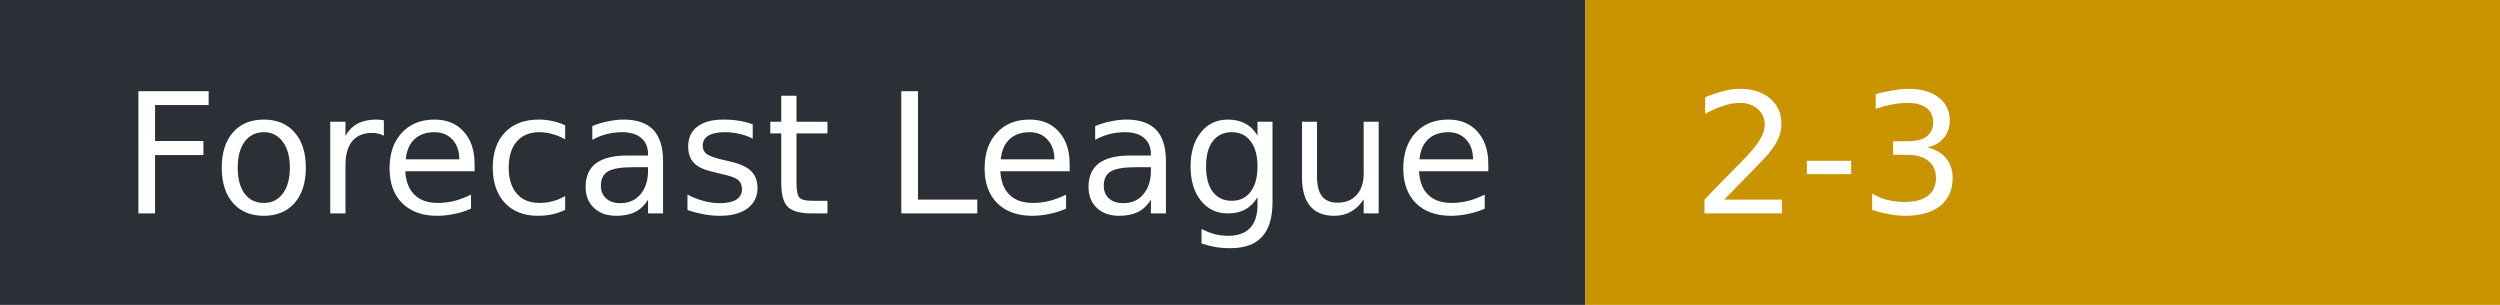
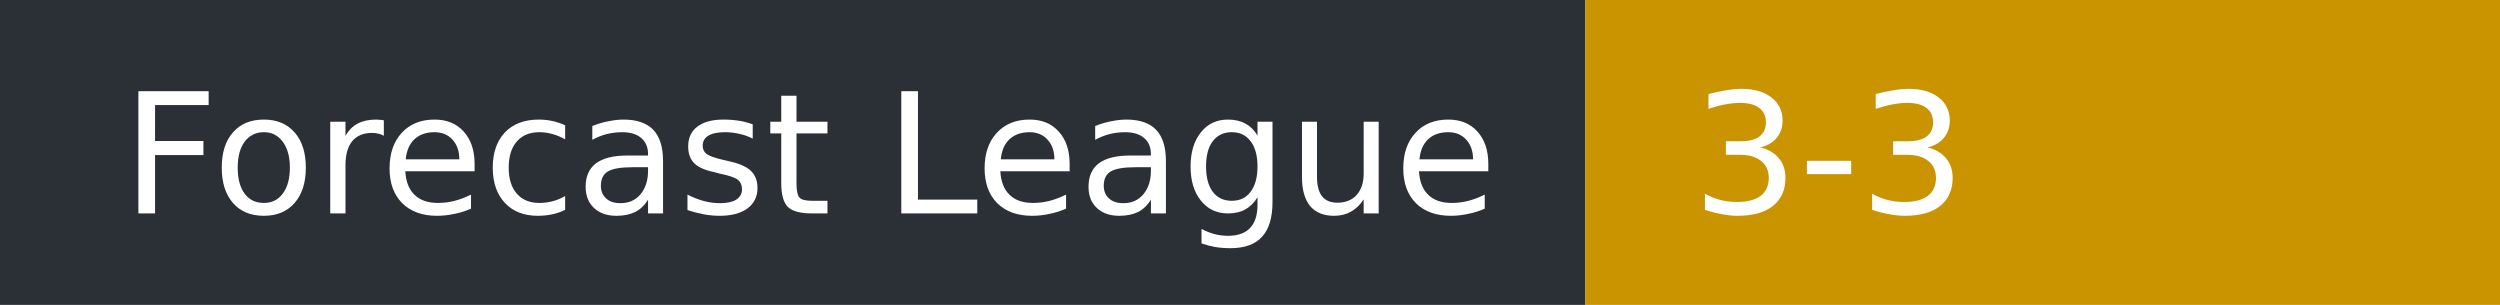
- <svg xmlns="http://www.w3.org/2000/svg" width="164" height="20" role="img" aria-label="Forecast League: 2-3">
+ <svg xmlns="http://www.w3.org/2000/svg" width="164" height="20" role="img" aria-label="Forecast League: 3-3">
  <rect width="104" height="20" fill="#2b2f36" />
  <rect x="104" width="60" height="20" fill="#c99400" />
  <g fill="#fff" font-family="Verdana,DejaVu Sans,sans-serif" font-size="11">
    <text x="8" y="14">Forecast League</text>
-     <text x="111" y="14">2-3</text>
+     <text x="111" y="14">3-3</text>
  </g>
</svg>
